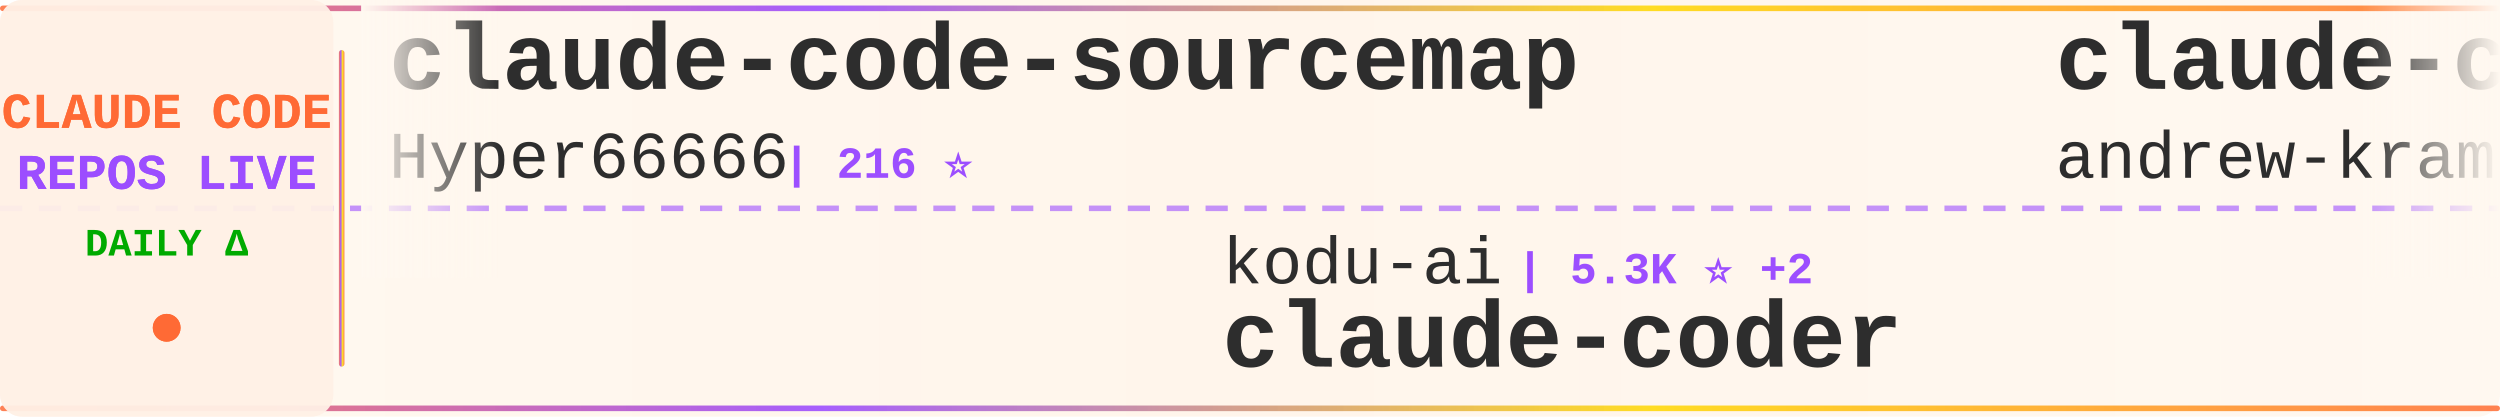
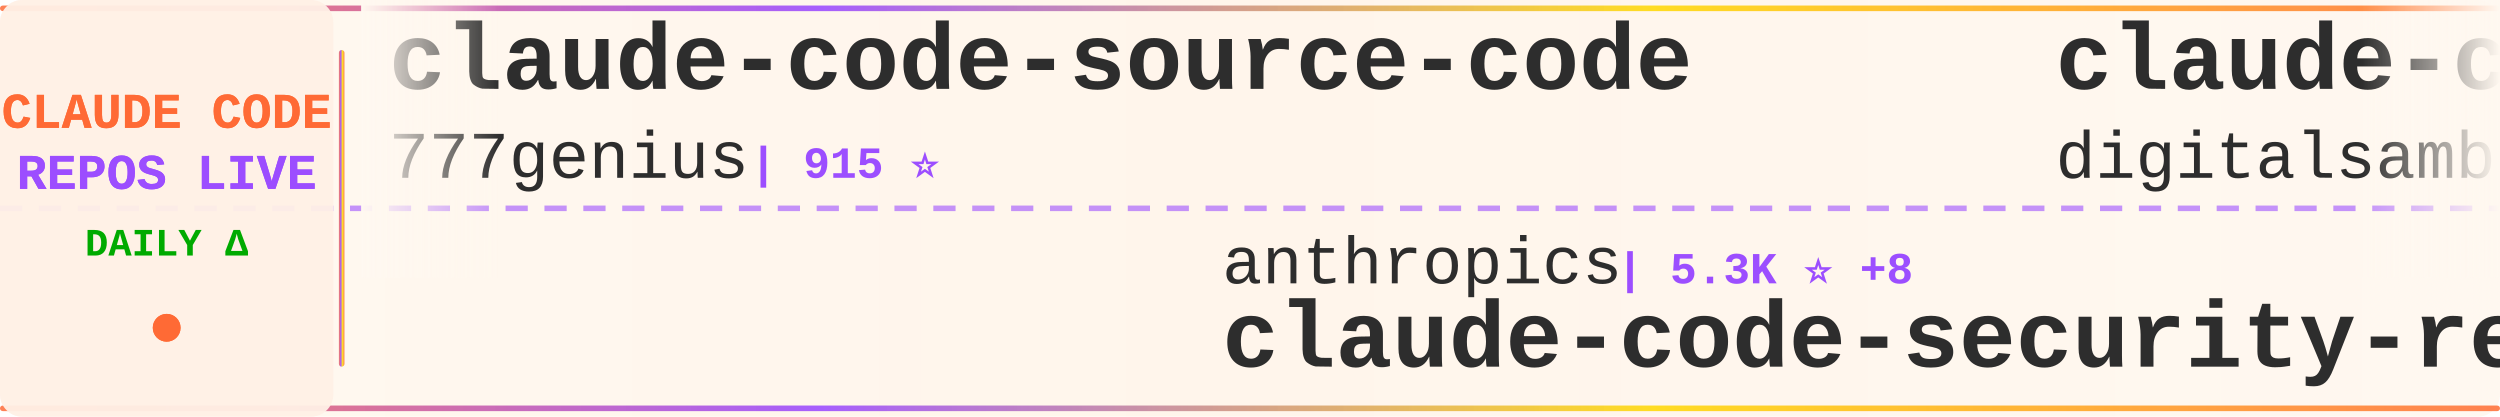
<svg xmlns="http://www.w3.org/2000/svg" width="900" height="150">
  <defs>
    <linearGradient id="tickerBg" x1="0%" y1="0%" x2="100%" y2="0%">
      <stop offset="0%" style="stop-color:#fff8f0;stop-opacity:0.98" />
      <stop offset="50%" style="stop-color:#fff5eb;stop-opacity:1" />
      <stop offset="100%" style="stop-color:#fff8f0;stop-opacity:0.98" />
    </linearGradient>
    <linearGradient id="borderGrad" x1="0%" y1="0%" x2="100%" y2="0%">
      <stop offset="0%" style="stop-color:#FF6B35;stop-opacity:0.85">
        <animate attributeName="stop-opacity" values="0.85;1;0.85" dur="2s" repeatCount="indefinite" />
      </stop>
      <stop offset="33%" style="stop-color:#9C4EFF;stop-opacity:0.9">
        <animate attributeName="stop-opacity" values="0.9;1;0.9" dur="2.2s" repeatCount="indefinite" />
      </stop>
      <stop offset="66%" style="stop-color:#FFD700;stop-opacity:0.85">
        <animate attributeName="stop-opacity" values="0.85;1;0.85" dur="1.8s" repeatCount="indefinite" />
      </stop>
      <stop offset="100%" style="stop-color:#FF6B35;stop-opacity:0.85">
        <animate attributeName="stop-opacity" values="0.85;1;0.85" dur="2s" repeatCount="indefinite" />
      </stop>
    </linearGradient>
    <filter id="textGlow">
      <feGaussianBlur stdDeviation="0.15" result="coloredBlur" />
      <feMerge>
        <feMergeNode in="coloredBlur" />
        <feMergeNode in="SourceGraphic" />
      </feMerge>
    </filter>
    <filter id="metricGlow">
      <feGaussianBlur stdDeviation="0.2" result="coloredBlur" />
      <feMerge>
        <feMergeNode in="coloredBlur" />
        <feMergeNode in="SourceGraphic" />
      </feMerge>
    </filter>
    <linearGradient id="leftFade" x1="0%" y1="0%" x2="100%" y2="0%">
      <stop offset="0%" style="stop-color:#fff8f0;stop-opacity:1" />
      <stop offset="100%" style="stop-color:#fff8f0;stop-opacity:0" />
    </linearGradient>
    <linearGradient id="rightFade" x1="0%" y1="0%" x2="100%" y2="0%">
      <stop offset="0%" style="stop-color:#fff8f0;stop-opacity:0" />
      <stop offset="100%" style="stop-color:#fff8f0;stop-opacity:1" />
    </linearGradient>
  </defs>
  <rect width="900" height="150" fill="url(#tickerBg)" rx="8" />
  <rect x="0" y="2" width="900" height="2" fill="url(#borderGrad)" rx="1" />
  <rect x="0" y="146" width="900" height="2" fill="url(#borderGrad)" rx="1" />
  <line x1="0" y1="75" x2="900" y2="75" stroke="#9C4EFF" stroke-width="2" stroke-dasharray="8 6" opacity="0.6" />
  <rect x="0" y="0" width="120" height="150" fill="#fff0e6" opacity="0.95" rx="8" />
  <text x="60" y="46" font-family="'Courier New', monospace" font-size="18" font-weight="bold" fill="#FF6B35" text-anchor="middle" filter="url(#textGlow)">
    CLAUDE CODE
  </text>
  <text x="60" y="68" font-family="'Courier New', monospace" font-size="18" font-weight="bold" fill="#9C4EFF" text-anchor="middle" filter="url(#textGlow)">
    REPOS LIVE
  </text>
  <text x="60" y="92" font-family="'Courier New', monospace" font-size="14" font-weight="bold" fill="#00aa00" text-anchor="middle">
    DAILY Δ
  </text>
  <circle cx="60" cy="118" r="5" fill="#FF6B35" filter="url(#metricGlow)">
    <animate attributeName="r" values="4;6;4" dur="1.5s" repeatCount="indefinite" />
    <animate attributeName="opacity" values="0.6;1;0.6" dur="1.5s" repeatCount="indefinite" />
  </circle>
  <rect x="122" y="18" width="2" height="114" fill="url(#borderGrad)" rx="1" />
  <clipPath id="tickerClip">
    <rect x="130" y="0" width="770" height="150" />
  </clipPath>
  <g clip-path="url(#tickerClip)">
    <g id="tickerItems">
      <animateTransform attributeName="transform" attributeType="XML" type="translate" from="0 0" to="-3000 0" dur="54s" repeatCount="indefinite" />
      <g transform="translate(0, 0)">
-         <text x="140" y="32" font-family="'Courier New', monospace" font-size="34" font-weight="bold" fill="#2d2d2d">claude-code-sourcemap</text>
-         <text x="140" y="64" font-family="'Courier New', monospace" font-size="24" font-weight="normal" fill="#2d2d2d" opacity="1.0">Hyper66666</text>
-         <text x="282" y="64" font-family="'Courier New', monospace" font-size="16" font-weight="bold" fill="#9C4EFF"> | 216 ⭐</text>
+         <text x="140" y="32" font-family="'Courier New', monospace" font-size="34" font-weight="bold" fill="#2d2d2d">claude-code-source-code</text>
+         <text x="140" y="64" font-family="'Courier New', monospace" font-size="24" font-weight="normal" fill="#2d2d2d" opacity="1.0">777genius</text>
+         <text x="270" y="64" font-family="'Courier New', monospace" font-size="16" font-weight="bold" fill="#9C4EFF"> | 915 ⭐</text>
      </g>
      <g transform="translate(300, 0)">
-         <text x="140" y="102" font-family="'Courier New', monospace" font-size="24" font-weight="normal" fill="#2d2d2d" opacity="1.0">kodu-ai</text>
-         <text x="246" y="102" font-family="'Courier New', monospace" font-size="16" font-weight="bold" fill="#9C4EFF"> | 5.3K ⭐ +2</text>
-         <text x="140" y="132" font-family="'Courier New', monospace" font-size="34" font-weight="bold" fill="#2d2d2d">claude-coder</text>
+         <text x="140" y="102" font-family="'Courier New', monospace" font-size="24" font-weight="normal" fill="#2d2d2d" opacity="1.0">anthropics</text>
+         <text x="282" y="102" font-family="'Courier New', monospace" font-size="16" font-weight="bold" fill="#9C4EFF"> | 5.3K ⭐ +8</text>
+         <text x="140" y="132" font-family="'Courier New', monospace" font-size="34" font-weight="bold" fill="#2d2d2d">claude-code-security-rev...</text>
      </g>
      <g transform="translate(600, 0)">
+         <text x="140" y="32" font-family="'Courier New', monospace" font-size="34" font-weight="bold" fill="#2d2d2d">claude-code-video-toolki...</text>
+         <text x="140" y="64" font-family="'Courier New', monospace" font-size="24" font-weight="normal" fill="#2d2d2d" opacity="1.0">digitalsamba</text>
+         <text x="306" y="64" font-family="'Courier New', monospace" font-size="16" font-weight="bold" fill="#9C4EFF"> | 1.5K ⭐ +4</text>
+       </g>
+       <g transform="translate(900, 0)">
+         <text x="140" y="102" font-family="'Courier New', monospace" font-size="24" font-weight="normal" fill="#2d2d2d" opacity="1.0">shareAI-lab</text>
+         <text x="294" y="102" font-family="'Courier New', monospace" font-size="16" font-weight="bold" fill="#9C4EFF"> | 67.6K ⭐ +73</text>
+         <text x="140" y="132" font-family="'Courier New', monospace" font-size="34" font-weight="bold" fill="#2d2d2d">learn-claude-code</text>
+       </g>
+       <g transform="translate(1200, 0)">
+         <text x="140" y="32" font-family="'Courier New', monospace" font-size="34" font-weight="bold" fill="#2d2d2d">claude-code</text>
+         <text x="140" y="64" font-family="'Courier New', monospace" font-size="24" font-weight="normal" fill="#2d2d2d" opacity="1.0">RishabhK103</text>
+         <text x="294" y="64" font-family="'Courier New', monospace" font-size="16" font-weight="bold" fill="#9C4EFF"> | 91 ⭐ +1</text>
+       </g>
+       <g transform="translate(1500, 0)">
+         <text x="140" y="102" font-family="'Courier New', monospace" font-size="24" font-weight="normal" fill="#2d2d2d" opacity="1.0">Windy3f3f3f3f</text>
+         <text x="318" y="102" font-family="'Courier New', monospace" font-size="16" font-weight="bold" fill="#9C4EFF"> | 2.7K ⭐ +6</text>
+         <text x="140" y="132" font-family="'Courier New', monospace" font-size="34" font-weight="bold" fill="#2d2d2d">how-claude-code-works</text>
+       </g>
+       <g transform="translate(1800, 0)">
        <text x="140" y="32" font-family="'Courier New', monospace" font-size="34" font-weight="bold" fill="#2d2d2d">claude-code-source-build</text>
        <text x="140" y="64" font-family="'Courier New', monospace" font-size="24" font-weight="normal" fill="#2d2d2d" opacity="1.0">andrew-kramer-inno</text>
        <text x="378" y="64" font-family="'Courier New', monospace" font-size="16" font-weight="bold" fill="#9C4EFF"> | 589 ⭐</text>
      </g>
-       <g transform="translate(900, 0)">
-         <text x="140" y="102" font-family="'Courier New', monospace" font-size="24" font-weight="normal" fill="#2d2d2d" opacity="1.0">rohitg00</text>
-         <text x="258" y="102" font-family="'Courier New', monospace" font-size="16" font-weight="bold" fill="#9C4EFF"> | 2.1K ⭐ +8</text>
-         <text x="140" y="132" font-family="'Courier New', monospace" font-size="34" font-weight="bold" fill="#2d2d2d">awesome-claude-code-tool...</text>
-       </g>
-       <g transform="translate(1200, 0)">
-         <text x="140" y="32" font-family="'Courier New', monospace" font-size="34" font-weight="bold" fill="#2d2d2d">claude-code-from-source</text>
-         <text x="140" y="64" font-family="'Courier New', monospace" font-size="24" font-weight="normal" fill="#2d2d2d" opacity="1.0">alejandrobalderas</text>
-         <text x="366" y="64" font-family="'Courier New', monospace" font-size="16" font-weight="bold" fill="#9C4EFF"> | 2.3K ⭐ +12</text>
-       </g>
-       <g transform="translate(1500, 0)">
-         <text x="140" y="102" font-family="'Courier New', monospace" font-size="24" font-weight="normal" fill="#2d2d2d" opacity="1.0">RichardAtCT</text>
-         <text x="294" y="102" font-family="'Courier New', monospace" font-size="16" font-weight="bold" fill="#9C4EFF"> | 2.7K ⭐ +5</text>
-         <text x="140" y="132" font-family="'Courier New', monospace" font-size="34" font-weight="bold" fill="#2d2d2d">claude-code-telegram</text>
-       </g>
-       <g transform="translate(1800, 0)">
-         <text x="140" y="32" font-family="'Courier New', monospace" font-size="34" font-weight="bold" fill="#2d2d2d">claude-code</text>
-         <text x="140" y="64" font-family="'Courier New', monospace" font-size="24" font-weight="normal" fill="#2d2d2d" opacity="1.0">Onewon</text>
-         <text x="234" y="64" font-family="'Courier New', monospace" font-size="16" font-weight="bold" fill="#9C4EFF"> | 182 ⭐</text>
-       </g>
      <g transform="translate(2100, 0)">
-         <text x="140" y="102" font-family="'Courier New', monospace" font-size="24" font-weight="normal" fill="#2d2d2d" opacity="1.0">multica-ai</text>
-         <text x="282" y="102" font-family="'Courier New', monospace" font-size="16" font-weight="bold" fill="#9C4EFF"> | 179.2K ⭐ +414</text>
-         <text x="140" y="132" font-family="'Courier New', monospace" font-size="34" font-weight="bold" fill="#2d2d2d">andrej-karpathy-skills</text>
+         <text x="140" y="102" font-family="'Courier New', monospace" font-size="24" font-weight="normal" fill="#2d2d2d" opacity="1.0">AprilNEA</text>
+         <text x="258" y="102" font-family="'Courier New', monospace" font-size="16" font-weight="bold" fill="#9C4EFF"> | 388 ⭐</text>
+         <text x="140" y="132" font-family="'Courier New', monospace" font-size="34" font-weight="bold" fill="#2d2d2d">claude-code-source</text>
      </g>
      <g transform="translate(2400, 0)">
-         <text x="140" y="32" font-family="'Courier New', monospace" font-size="34" font-weight="bold" fill="#2d2d2d">claude-code-hooks-master...</text>
-         <text x="140" y="64" font-family="'Courier New', monospace" font-size="24" font-weight="normal" fill="#2d2d2d" opacity="1.0">disler</text>
-         <text x="234" y="64" font-family="'Courier New', monospace" font-size="16" font-weight="bold" fill="#9C4EFF"> | 3.8K ⭐ +6</text>
+         <text x="140" y="32" font-family="'Courier New', monospace" font-size="34" font-weight="bold" fill="#2d2d2d">oh-my-claudecode</text>
+         <text x="140" y="64" font-family="'Courier New', monospace" font-size="24" font-weight="normal" fill="#2d2d2d" opacity="1.0">Yeachan-Heo</text>
+         <text x="294" y="64" font-family="'Courier New', monospace" font-size="16" font-weight="bold" fill="#9C4EFF"> | 36.7K ⭐ +36</text>
      </g>
      <g transform="translate(2700, 0)">
-         <text x="140" y="102" font-family="'Courier New', monospace" font-size="24" font-weight="normal" fill="#2d2d2d" opacity="1.0">centminmod</text>
-         <text x="282" y="102" font-family="'Courier New', monospace" font-size="16" font-weight="bold" fill="#9C4EFF"> | 2.4K ⭐ +1</text>
-         <text x="140" y="132" font-family="'Courier New', monospace" font-size="34" font-weight="bold" fill="#2d2d2d">my-claude-code-setup</text>
+         <text x="140" y="102" font-family="'Courier New', monospace" font-size="24" font-weight="normal" fill="#2d2d2d" opacity="1.0">disler</text>
+         <text x="234" y="102" font-family="'Courier New', monospace" font-size="16" font-weight="bold" fill="#9C4EFF"> | 3.8K ⭐ +4</text>
+         <text x="140" y="132" font-family="'Courier New', monospace" font-size="34" font-weight="bold" fill="#2d2d2d">claude-code-hooks-master...</text>
      </g>
      <g transform="translate(3000, 0)">
-         <text x="140" y="32" font-family="'Courier New', monospace" font-size="34" font-weight="bold" fill="#2d2d2d">claude-code-sourcemap</text>
-         <text x="140" y="64" font-family="'Courier New', monospace" font-size="24" font-weight="normal" fill="#2d2d2d" opacity="1.0">Hyper66666</text>
-         <text x="282" y="64" font-family="'Courier New', monospace" font-size="16" font-weight="bold" fill="#9C4EFF"> | 216 ⭐</text>
+         <text x="140" y="32" font-family="'Courier New', monospace" font-size="34" font-weight="bold" fill="#2d2d2d">claude-code-source-code</text>
+         <text x="140" y="64" font-family="'Courier New', monospace" font-size="24" font-weight="normal" fill="#2d2d2d" opacity="1.0">777genius</text>
+         <text x="270" y="64" font-family="'Courier New', monospace" font-size="16" font-weight="bold" fill="#9C4EFF"> | 915 ⭐</text>
      </g>
      <g transform="translate(3300, 0)">
-         <text x="140" y="102" font-family="'Courier New', monospace" font-size="24" font-weight="normal" fill="#2d2d2d" opacity="1.0">kodu-ai</text>
-         <text x="246" y="102" font-family="'Courier New', monospace" font-size="16" font-weight="bold" fill="#9C4EFF"> | 5.3K ⭐ +2</text>
-         <text x="140" y="132" font-family="'Courier New', monospace" font-size="34" font-weight="bold" fill="#2d2d2d">claude-coder</text>
+         <text x="140" y="102" font-family="'Courier New', monospace" font-size="24" font-weight="normal" fill="#2d2d2d" opacity="1.0">anthropics</text>
+         <text x="282" y="102" font-family="'Courier New', monospace" font-size="16" font-weight="bold" fill="#9C4EFF"> | 5.3K ⭐ +8</text>
+         <text x="140" y="132" font-family="'Courier New', monospace" font-size="34" font-weight="bold" fill="#2d2d2d">claude-code-security-rev...</text>
      </g>
      <g transform="translate(3600, 0)">
-         <text x="140" y="32" font-family="'Courier New', monospace" font-size="34" font-weight="bold" fill="#2d2d2d">claude-code-source-build</text>
-         <text x="140" y="64" font-family="'Courier New', monospace" font-size="24" font-weight="normal" fill="#2d2d2d" opacity="1.0">andrew-kramer-inno</text>
-         <text x="378" y="64" font-family="'Courier New', monospace" font-size="16" font-weight="bold" fill="#9C4EFF"> | 589 ⭐</text>
+         <text x="140" y="32" font-family="'Courier New', monospace" font-size="34" font-weight="bold" fill="#2d2d2d">claude-code-video-toolki...</text>
+         <text x="140" y="64" font-family="'Courier New', monospace" font-size="24" font-weight="normal" fill="#2d2d2d" opacity="1.0">digitalsamba</text>
+         <text x="306" y="64" font-family="'Courier New', monospace" font-size="16" font-weight="bold" fill="#9C4EFF"> | 1.5K ⭐ +4</text>
      </g>
      <g transform="translate(3900, 0)">
-         <text x="140" y="102" font-family="'Courier New', monospace" font-size="24" font-weight="normal" fill="#2d2d2d" opacity="1.0">rohitg00</text>
-         <text x="258" y="102" font-family="'Courier New', monospace" font-size="16" font-weight="bold" fill="#9C4EFF"> | 2.1K ⭐ +8</text>
-         <text x="140" y="132" font-family="'Courier New', monospace" font-size="34" font-weight="bold" fill="#2d2d2d">awesome-claude-code-tool...</text>
+         <text x="140" y="102" font-family="'Courier New', monospace" font-size="24" font-weight="normal" fill="#2d2d2d" opacity="1.0">shareAI-lab</text>
+         <text x="294" y="102" font-family="'Courier New', monospace" font-size="16" font-weight="bold" fill="#9C4EFF"> | 67.6K ⭐ +73</text>
+         <text x="140" y="132" font-family="'Courier New', monospace" font-size="34" font-weight="bold" fill="#2d2d2d">learn-claude-code</text>
      </g>
    </g>
  </g>
  <rect x="130" y="0" width="50" height="100" fill="url(#leftFade)" />
  <rect x="850" y="0" width="50" height="100" fill="url(#rightFade)" />
</svg>
